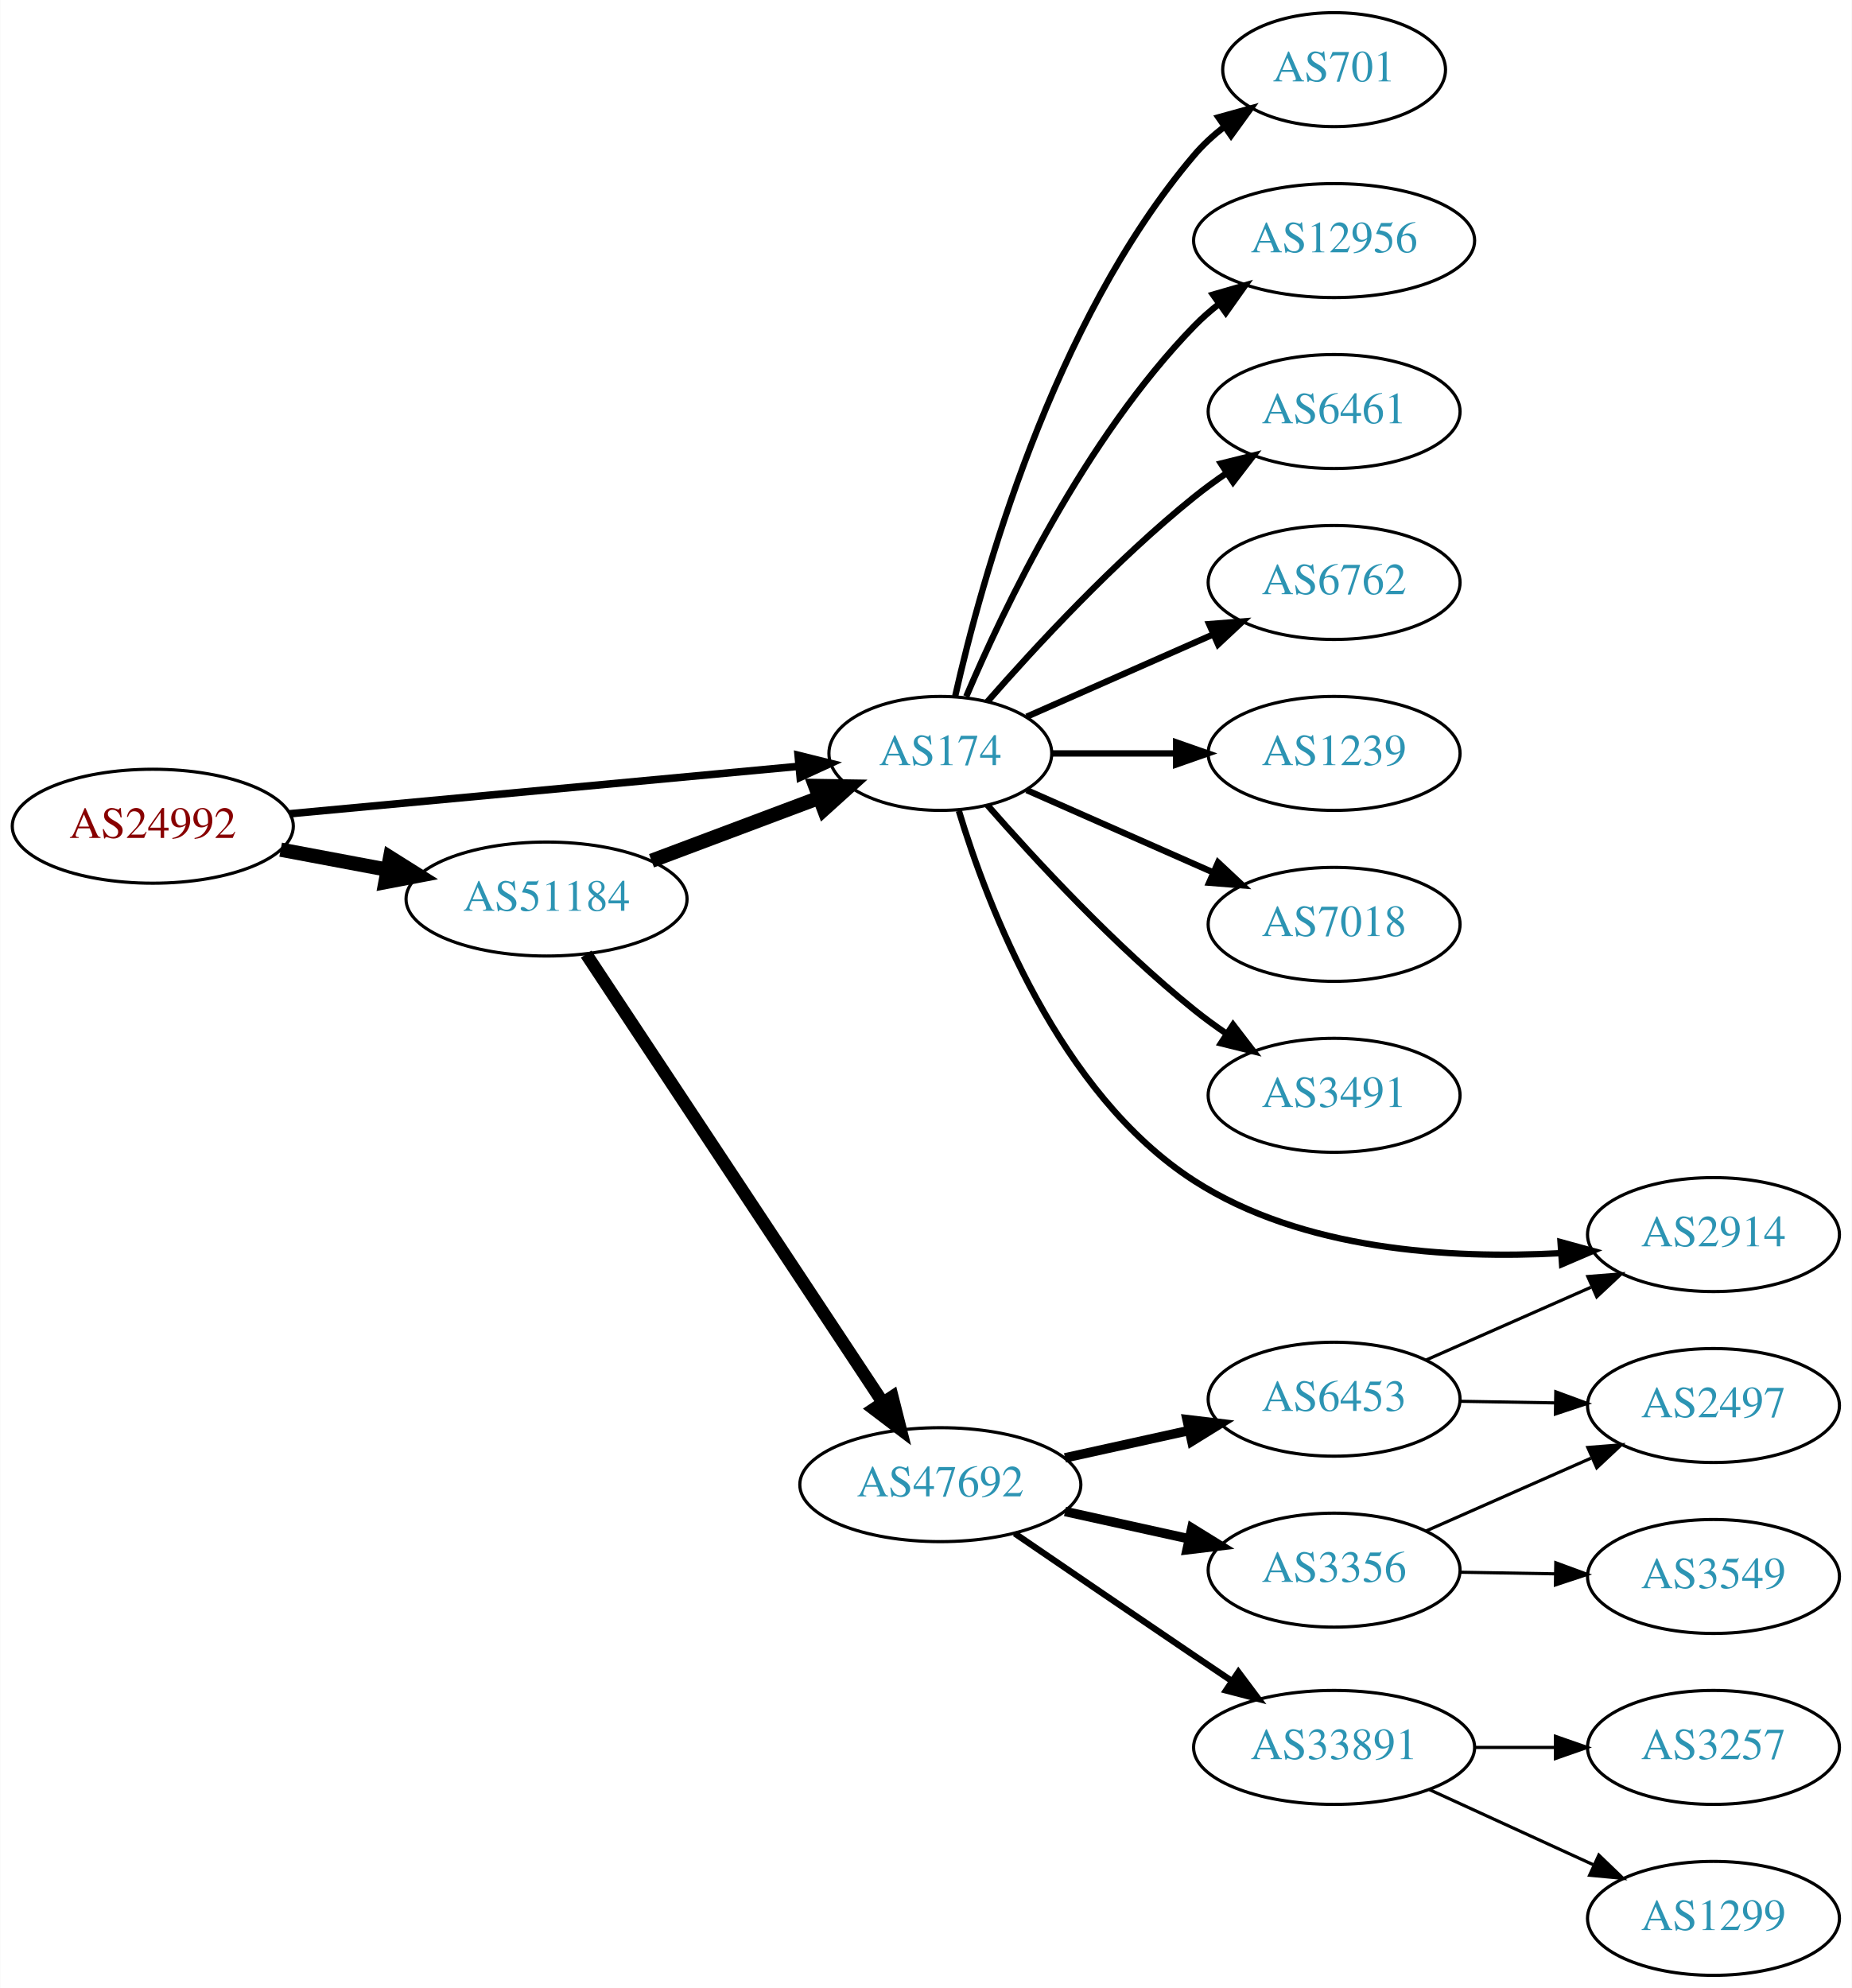
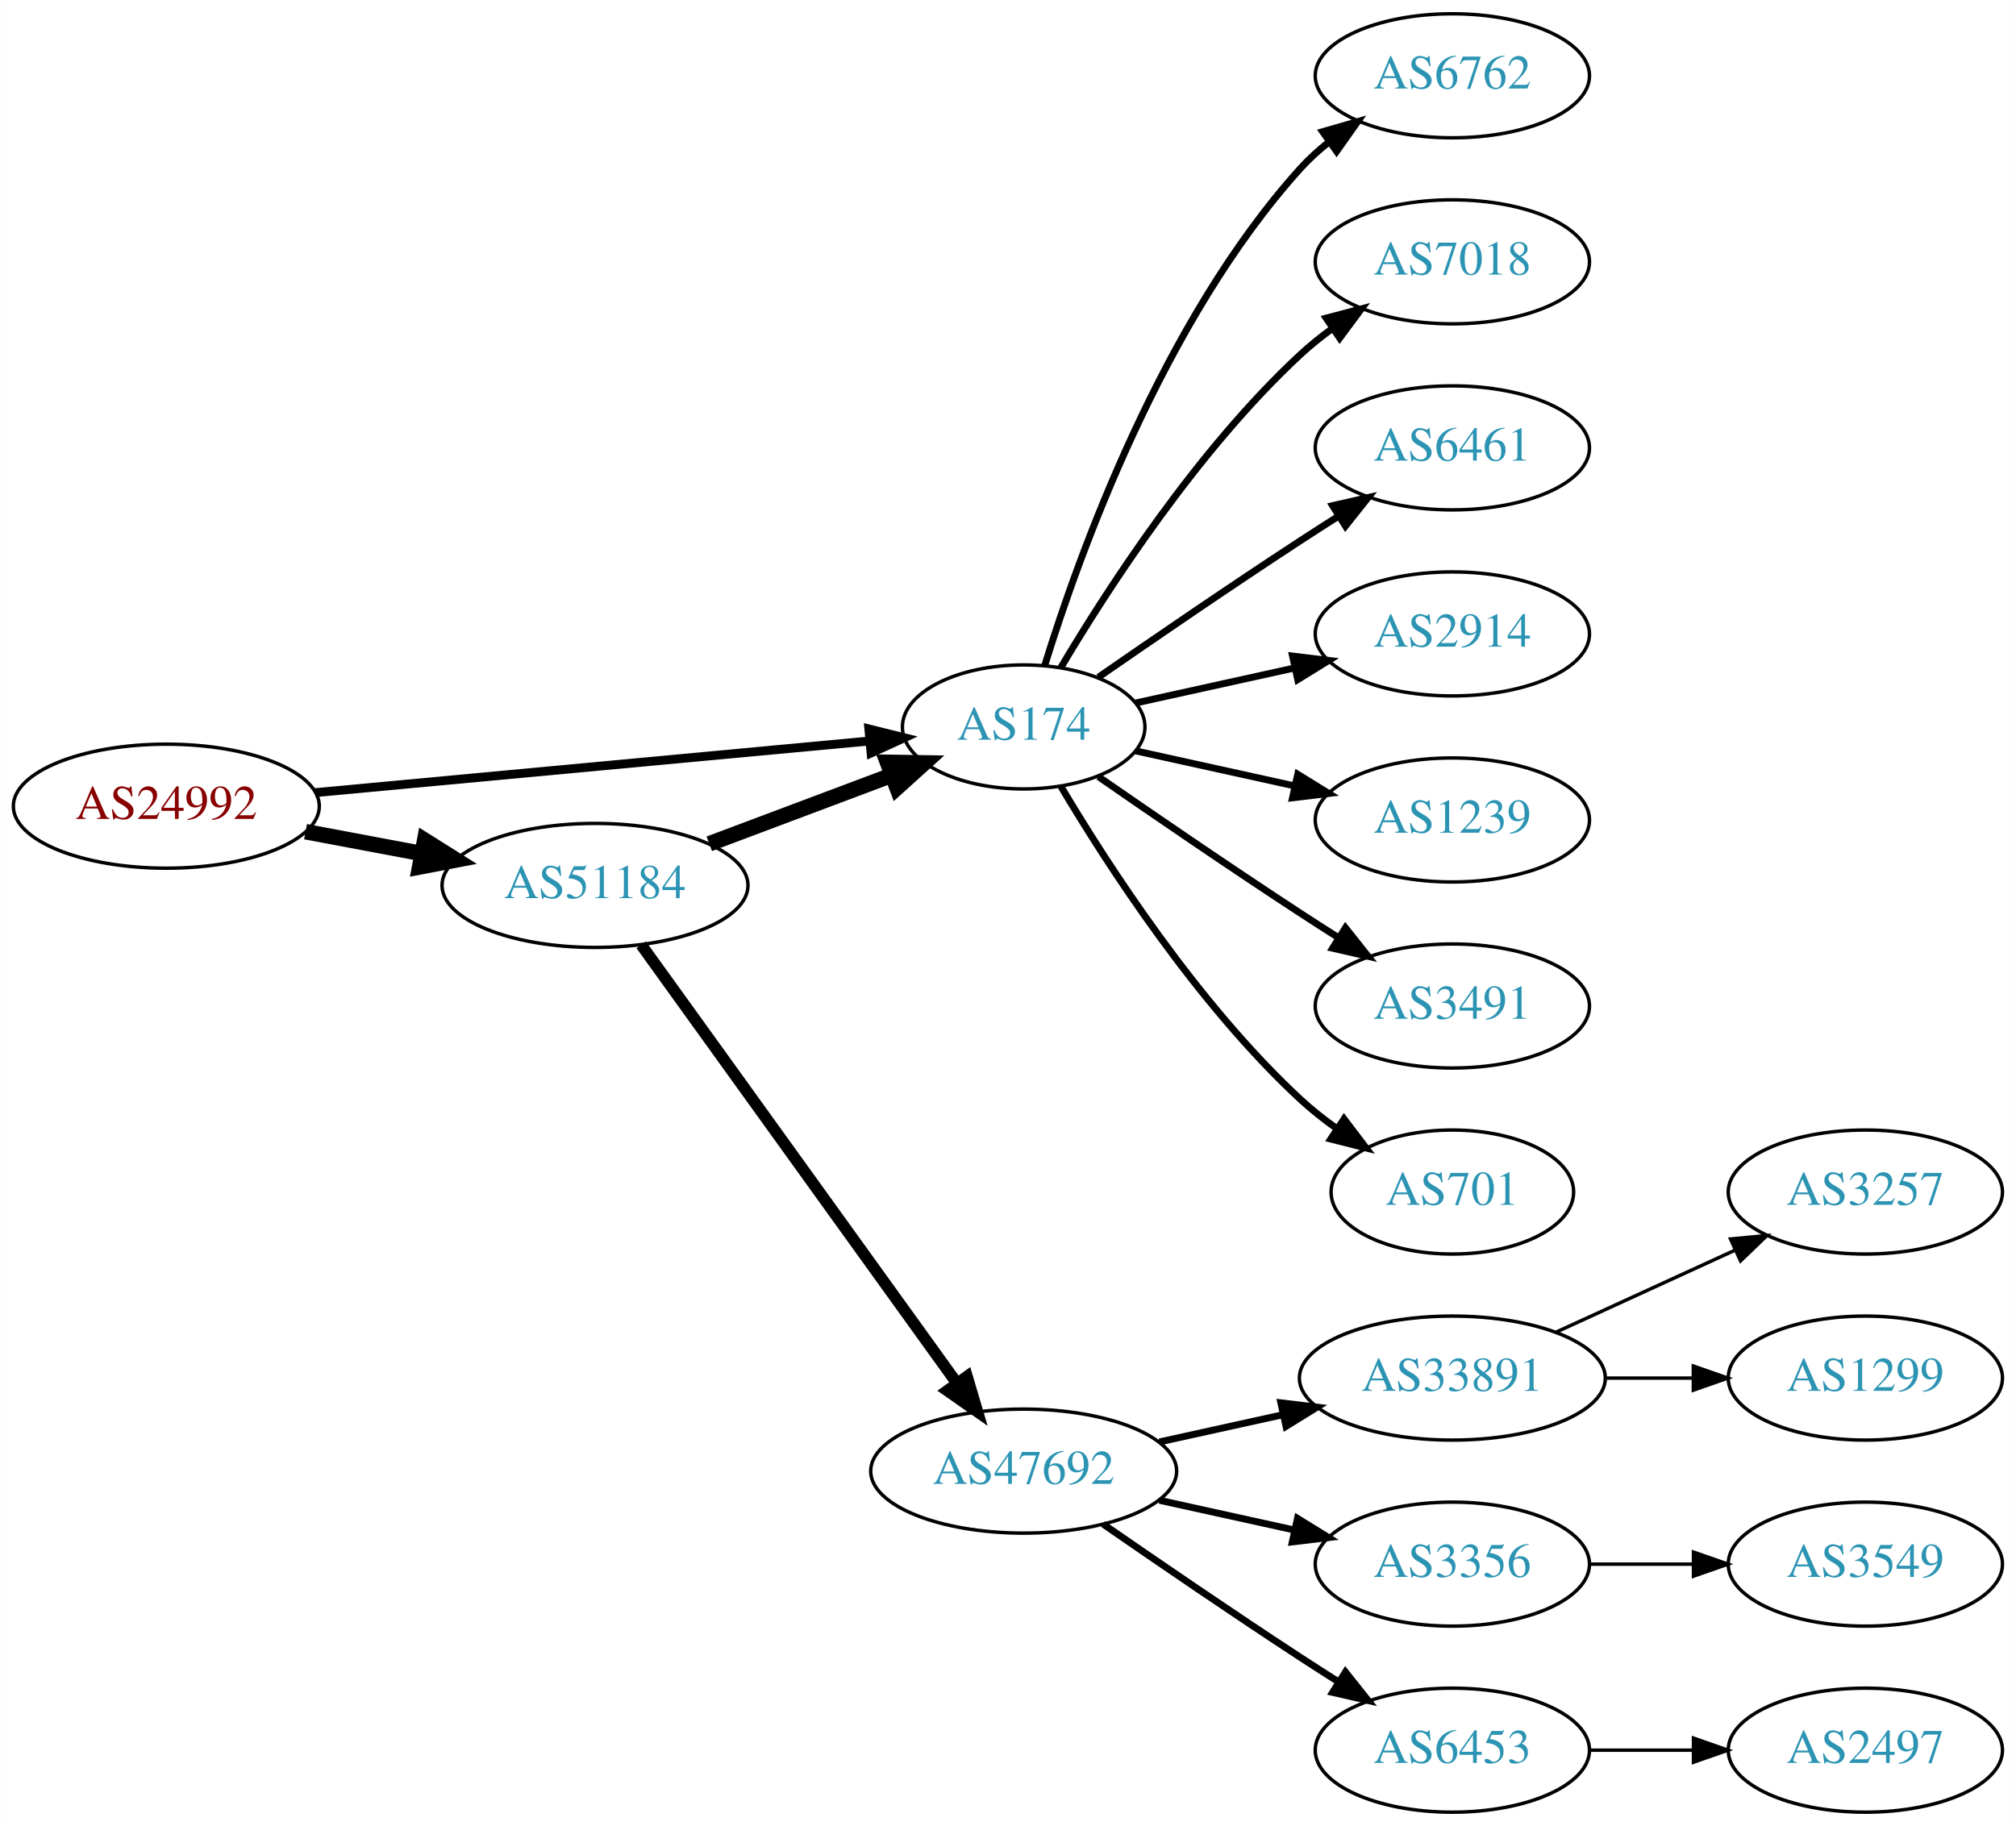
- <svg xmlns="http://www.w3.org/2000/svg" xmlns:xlink="http://www.w3.org/1999/xlink" width="585pt" height="628pt" viewBox="0.00 0.00 584.86 628.00">
-   <g id="graph0" class="graph" transform="scale(1 1) rotate(0) translate(4 624)">
-     <polygon fill="white" stroke="none" points="-4,4 -4,-624 580.862,-624 580.862,4 -4,4" />
+ <svg xmlns="http://www.w3.org/2000/svg" xmlns:xlink="http://www.w3.org/1999/xlink" width="585pt" height="530pt" viewBox="0.00 0.00 584.86 530.00">
+   <g id="graph0" class="graph" transform="scale(1 1) rotate(0) translate(4 526)">
+     <polygon fill="white" stroke="none" points="-4,4 -4,-526 580.862,-526 580.862,4 -4,4" />
    <g id="node1" class="node">
      <g id="a_node1">
        <a xlink:href="/asn/24992" xlink:title="AS24992 ~ DIC - Online Wolf &amp; Co. KG [AT]">
-           <ellipse fill="#ffffff" stroke="black" cx="44.196" cy="-363" rx="44.393" ry="18" />
-           <text text-anchor="middle" x="44.196" y="-359.3" font-family="Times,serif" font-size="14.00" fill="#880000">AS24992</text>
+           <ellipse fill="#ffffff" stroke="black" cx="44.196" cy="-292" rx="44.393" ry="18" />
+           <text text-anchor="middle" x="44.196" y="-288.3" font-family="Times,serif" font-size="14.00" fill="#880000">AS24992</text>
        </a>
      </g>
    </g>
    <g id="node2" class="node">
      <g id="a_node2">
        <a xlink:href="/asn/174" xlink:title="AS174 ~ Cogent Communications [US]">
-           <ellipse fill="#ffffff" stroke="black" cx="292.98" cy="-386" rx="35.194" ry="18" />
-           <text text-anchor="middle" x="292.98" y="-382.3" font-family="Times,serif" font-size="14.00" fill="#2c94b3">AS174</text>
+           <ellipse fill="#ffffff" stroke="black" cx="292.98" cy="-315" rx="35.194" ry="18" />
+           <text text-anchor="middle" x="292.98" y="-311.3" font-family="Times,serif" font-size="14.00" fill="#2c94b3">AS174</text>
        </a>
      </g>
    </g>
    <g id="edge1" class="edge">
-       <path fill="none" stroke="black" stroke-width="2.382" d="M87.339,-366.928C132.168,-371.106 202.752,-377.684 248.197,-381.919" />
-       <polygon fill="black" stroke="black" stroke-width="2.382" points="248.053,-385.421 258.335,-382.864 248.703,-378.451 248.053,-385.421" />
+       <path fill="none" stroke="black" stroke-width="2.571" d="M87.339,-295.928C132.168,-300.106 202.752,-306.684 248.197,-310.919" />
+       <polygon fill="black" stroke="black" stroke-width="2.571" points="248.053,-314.421 258.335,-311.864 248.703,-307.451 248.053,-314.421" />
    </g>
    <g id="node3" class="node">
      <g id="a_node3">
        <a xlink:href="/asn/51184" xlink:title="AS51184 ~ Fonira Telekom GmbH [AT]">
-           <ellipse fill="#ffffff" stroke="black" cx="168.588" cy="-340" rx="44.393" ry="18" />
-           <text text-anchor="middle" x="168.588" y="-336.3" font-family="Times,serif" font-size="14.00" fill="#2c94b3">AS51184</text>
+           <ellipse fill="#ffffff" stroke="black" cx="168.588" cy="-269" rx="44.393" ry="18" />
+           <text text-anchor="middle" x="168.588" y="-265.3" font-family="Times,serif" font-size="14.00" fill="#2c94b3">AS51184</text>
        </a>
      </g>
    </g>
    <g id="edge2" class="edge">
-       <path fill="none" stroke="black" stroke-width="4.5" d="M84.595,-355.596C95.296,-353.585 107.019,-351.382 118.196,-349.282" />
-       <polygon fill="black" stroke="black" stroke-width="4.5" points="119.162,-353.107 128.263,-347.39 117.707,-345.367 119.162,-353.107" />
+       <path fill="none" stroke="black" stroke-width="4.5" d="M84.595,-284.596C95.296,-282.585 107.019,-280.382 118.196,-278.282" />
+       <polygon fill="black" stroke="black" stroke-width="4.5" points="119.162,-282.107 128.263,-276.39 117.707,-274.367 119.162,-282.107" />
    </g>
    <g id="node4" class="node">
      <g id="a_node4">
        <a xlink:href="/asn/6762" xlink:title="AS6762 ~ TELECOM ITALIA SPARKLE S.p.A. [IT]">
-           <ellipse fill="#ffffff" stroke="black" cx="417.373" cy="-440" rx="39.794" ry="18" />
-           <text text-anchor="middle" x="417.373" y="-436.3" font-family="Times,serif" font-size="14.00" fill="#2c94b3">AS6762</text>
+           <ellipse fill="#ffffff" stroke="black" cx="417.373" cy="-504" rx="39.794" ry="18" />
+           <text text-anchor="middle" x="417.373" y="-500.3" font-family="Times,serif" font-size="14.00" fill="#2c94b3">AS6762</text>
        </a>
      </g>
    </g>
    <g id="edge3" class="edge">
-       <path fill="none" stroke="black" stroke-width="2" d="M320.237,-397.584C337.422,-405.167 360.135,-415.188 379.17,-423.586" />
-       <polygon fill="black" stroke="black" stroke-width="2" points="377.896,-426.849 388.458,-427.684 380.721,-420.445 377.896,-426.849" />
+       <path fill="none" stroke="black" stroke-width="2" d="M299.118,-332.94C309.021,-364.979 333.359,-432.812 373.176,-477 375.693,-479.792 378.564,-482.401 381.603,-484.812" />
+       <polygon fill="black" stroke="black" stroke-width="2" points="379.732,-487.776 389.911,-490.715 383.786,-482.07 379.732,-487.776" />
    </g>
    <g id="node5" class="node">
      <g id="a_node5">
-         <a xlink:href="/asn/1239" xlink:title="AS1239 ~ Sprint [US]">
-           <ellipse fill="#ffffff" stroke="black" cx="417.373" cy="-386" rx="39.794" ry="18" />
-           <text text-anchor="middle" x="417.373" y="-382.3" font-family="Times,serif" font-size="14.00" fill="#2c94b3">AS1239</text>
+         <a xlink:href="/asn/7018" xlink:title="AS7018 ~ AT&amp;T Services, Inc. [US]">
+           <ellipse fill="#ffffff" stroke="black" cx="417.373" cy="-450" rx="39.794" ry="18" />
+           <text text-anchor="middle" x="417.373" y="-446.3" font-family="Times,serif" font-size="14.00" fill="#2c94b3">AS7018</text>
        </a>
      </g>
    </g>
    <g id="edge4" class="edge">
-       <path fill="none" stroke="black" stroke-width="2" d="M328.399,-386C340.45,-386 354.226,-386 367.244,-386" />
-       <polygon fill="black" stroke="black" stroke-width="2" points="367.474,-389.5 377.473,-386 367.473,-382.5 367.474,-389.5" />
+       <path fill="none" stroke="black" stroke-width="2" d="M303.793,-332.279C317.299,-355.011 343.359,-395.314 373.176,-423 376.083,-425.699 379.296,-428.28 382.62,-430.703" />
+       <polygon fill="black" stroke="black" stroke-width="2" points="380.755,-433.667 390.998,-436.375 384.679,-427.87 380.755,-433.667" />
    </g>
    <g id="node6" class="node">
      <g id="a_node6">
-         <a xlink:href="/asn/7018" xlink:title="AS7018 ~ AT&amp;T Services, Inc. [US]">
-           <ellipse fill="#ffffff" stroke="black" cx="417.373" cy="-332" rx="39.794" ry="18" />
-           <text text-anchor="middle" x="417.373" y="-328.3" font-family="Times,serif" font-size="14.00" fill="#2c94b3">AS7018</text>
+         <a xlink:href="/asn/6461" xlink:title="AS6461 ~ Zayo Bandwidth [US]">
+           <ellipse fill="#ffffff" stroke="black" cx="417.373" cy="-396" rx="39.794" ry="18" />
+           <text text-anchor="middle" x="417.373" y="-392.3" font-family="Times,serif" font-size="14.00" fill="#2c94b3">AS6461</text>
        </a>
      </g>
    </g>
    <g id="edge5" class="edge">
-       <path fill="none" stroke="black" stroke-width="2" d="M320.237,-374.416C337.422,-366.833 360.135,-356.812 379.17,-348.414" />
-       <polygon fill="black" stroke="black" stroke-width="2" points="380.721,-351.555 388.458,-344.316 377.896,-345.151 380.721,-351.555" />
+       <path fill="none" stroke="black" stroke-width="2" d="M314.671,-329.44C330.563,-340.449 353.113,-355.897 373.176,-369 376.758,-371.339 380.529,-373.759 384.289,-376.144" />
+       <polygon fill="black" stroke="black" stroke-width="2" points="382.623,-379.231 392.95,-381.596 386.352,-373.307 382.623,-379.231" />
    </g>
    <g id="node7" class="node">
      <g id="a_node7">
-         <a xlink:href="/asn/3491" xlink:title="AS3491 ~ PCCW Global, Inc. [US]">
-           <ellipse fill="#ffffff" stroke="black" cx="417.373" cy="-278" rx="39.794" ry="18" />
-           <text text-anchor="middle" x="417.373" y="-274.3" font-family="Times,serif" font-size="14.00" fill="#2c94b3">AS3491</text>
+         <a xlink:href="/asn/2914" xlink:title="AS2914 ~ NTT America, Inc. [US]">
+           <ellipse fill="#ffffff" stroke="black" cx="417.373" cy="-342" rx="39.794" ry="18" />
+           <text text-anchor="middle" x="417.373" y="-338.3" font-family="Times,serif" font-size="14.00" fill="#2c94b3">AS2914</text>
        </a>
      </g>
    </g>
    <g id="edge6" class="edge">
-       <path fill="none" stroke="black" stroke-width="2" d="M307.854,-369.655C322.924,-352.441 348.202,-325.099 373.176,-305 376.432,-302.38 379.957,-299.808 383.542,-297.354" />
-       <polygon fill="black" stroke="black" stroke-width="2" points="385.46,-300.281 391.914,-291.879 381.629,-294.423 385.46,-300.281" />
+       <path fill="none" stroke="black" stroke-width="2" d="M325.499,-321.953C339.56,-325.055 356.378,-328.765 371.702,-332.146" />
+       <polygon fill="black" stroke="black" stroke-width="2" points="370.993,-335.573 381.512,-334.31 372.501,-328.738 370.993,-335.573" />
    </g>
    <g id="node8" class="node">
      <g id="a_node8">
-         <a xlink:href="/asn/2914" xlink:title="AS2914 ~ NTT America, Inc. [US]">
-           <ellipse fill="#ffffff" stroke="black" cx="537.215" cy="-234" rx="39.794" ry="18" />
-           <text text-anchor="middle" x="537.215" y="-230.3" font-family="Times,serif" font-size="14.00" fill="#2c94b3">AS2914</text>
+         <a xlink:href="/asn/1239" xlink:title="AS1239 ~ Sprint [US]">
+           <ellipse fill="#ffffff" stroke="black" cx="417.373" cy="-288" rx="39.794" ry="18" />
+           <text text-anchor="middle" x="417.373" y="-284.3" font-family="Times,serif" font-size="14.00" fill="#2c94b3">AS1239</text>
        </a>
      </g>
    </g>
    <g id="edge7" class="edge">
-       <path fill="none" stroke="black" stroke-width="2" d="M298.828,-367.86C307.889,-337.863 330.454,-278.509 373.176,-251 407.329,-229.009 454.081,-226.256 488.766,-228.124" />
-       <polygon fill="black" stroke="black" stroke-width="2" points="488.899,-231.641 499.116,-228.836 489.38,-224.658 488.899,-231.641" />
+       <path fill="none" stroke="black" stroke-width="2" d="M325.499,-308.047C339.56,-304.945 356.378,-301.235 371.702,-297.854" />
+       <polygon fill="black" stroke="black" stroke-width="2" points="372.501,-301.262 381.512,-295.69 370.993,-294.427 372.501,-301.262" />
    </g>
    <g id="node9" class="node">
      <g id="a_node9">
-         <a xlink:href="/asn/701" xlink:title="AS701 ~ UUNET [US]">
-           <ellipse fill="#ffffff" stroke="black" cx="417.373" cy="-602" rx="35.194" ry="18" />
-           <text text-anchor="middle" x="417.373" y="-598.3" font-family="Times,serif" font-size="14.00" fill="#2c94b3">AS701</text>
+         <a xlink:href="/asn/3491" xlink:title="AS3491 ~ PCCW Global, Inc. [US]">
+           <ellipse fill="#ffffff" stroke="black" cx="417.373" cy="-234" rx="39.794" ry="18" />
+           <text text-anchor="middle" x="417.373" y="-230.3" font-family="Times,serif" font-size="14.00" fill="#2c94b3">AS3491</text>
        </a>
      </g>
    </g>
    <g id="edge8" class="edge">
-       <path fill="none" stroke="black" stroke-width="2" d="M297.674,-404.075C305.814,-440.148 328.247,-522.14 373.176,-575 375.947,-578.26 379.213,-581.252 382.688,-583.961" />
-       <polygon fill="black" stroke="black" stroke-width="2" points="380.832,-586.932 391.042,-589.761 384.824,-581.182 380.832,-586.932" />
+       <path fill="none" stroke="black" stroke-width="2" d="M314.671,-300.56C330.563,-289.551 353.113,-274.103 373.176,-261 376.758,-258.661 380.529,-256.241 384.289,-253.856" />
+       <polygon fill="black" stroke="black" stroke-width="2" points="386.352,-256.693 392.95,-248.404 382.623,-250.769 386.352,-256.693" />
    </g>
    <g id="node10" class="node">
      <g id="a_node10">
-         <a xlink:href="/asn/12956" xlink:title="AS12956 ~ TELXIUS [ES]">
-           <ellipse fill="#ffffff" stroke="black" cx="417.373" cy="-548" rx="44.393" ry="18" />
-           <text text-anchor="middle" x="417.373" y="-544.3" font-family="Times,serif" font-size="14.00" fill="#2c94b3">AS12956</text>
+         <a xlink:href="/asn/701" xlink:title="AS701 ~ UUNET [US]">
+           <ellipse fill="#ffffff" stroke="black" cx="417.373" cy="-180" rx="35.194" ry="18" />
+           <text text-anchor="middle" x="417.373" y="-176.3" font-family="Times,serif" font-size="14.00" fill="#2c94b3">AS701</text>
        </a>
      </g>
    </g>
    <g id="edge9" class="edge">
-       <path fill="none" stroke="black" stroke-width="2" d="M301.171,-403.975C312.938,-431.682 338.512,-485.348 373.176,-521 375.592,-523.485 378.281,-525.842 381.102,-528.051" />
-       <polygon fill="black" stroke="black" stroke-width="2" points="379.109,-530.929 389.286,-533.873 383.167,-525.225 379.109,-530.929" />
+       <path fill="none" stroke="black" stroke-width="2" d="M303.793,-297.721C317.299,-274.989 343.359,-234.686 373.176,-207 376.474,-203.939 380.166,-201.028 383.967,-198.328" />
+       <polygon fill="black" stroke="black" stroke-width="2" points="385.941,-201.219 392.348,-192.78 382.078,-195.381 385.941,-201.219" />
+     </g>
+     <g id="edge10" class="edge">
+       <path fill="none" stroke="black" stroke-width="4.5" d="M201.745,-281.086C217.968,-287.183 237.734,-294.612 254.627,-300.961" />
+       <polygon fill="black" stroke="black" stroke-width="4.5" points="253.447,-304.724 264.193,-304.556 256.218,-297.353 253.447,-304.724" />
    </g>
    <g id="node11" class="node">
      <g id="a_node11">
-         <a xlink:href="/asn/6461" xlink:title="AS6461 ~ Zayo Bandwidth [US]">
-           <ellipse fill="#ffffff" stroke="black" cx="417.373" cy="-494" rx="39.794" ry="18" />
-           <text text-anchor="middle" x="417.373" y="-490.3" font-family="Times,serif" font-size="14.00" fill="#2c94b3">AS6461</text>
-         </a>
-       </g>
-     </g>
-     <g id="edge10" class="edge">
-       <path fill="none" stroke="black" stroke-width="2" d="M307.854,-402.345C322.924,-419.559 348.202,-446.901 373.176,-467 376.432,-469.62 379.957,-472.192 383.542,-474.646" />
-       <polygon fill="black" stroke="black" stroke-width="2" points="381.629,-477.577 391.914,-480.121 385.46,-471.719 381.629,-477.577" />
+         <a xlink:href="/asn/47692" xlink:title="AS47692 ~ Nessus GmbH [AT]">
+           <ellipse fill="#ffffff" stroke="black" cx="292.98" cy="-99" rx="44.393" ry="18" />
+           <text text-anchor="middle" x="292.98" y="-95.3" font-family="Times,serif" font-size="14.00" fill="#2c94b3">AS47692</text>
+         </a>
+       </g>
    </g>
    <g id="edge11" class="edge">
-       <path fill="none" stroke="black" stroke-width="4.5" d="M201.745,-352.086C217.968,-358.183 237.734,-365.612 254.627,-371.961" />
-       <polygon fill="black" stroke="black" stroke-width="4.5" points="253.447,-375.724 264.193,-375.556 256.218,-368.353 253.447,-375.724" />
+       <path fill="none" stroke="black" stroke-width="3.375" d="M181.997,-251.764C203.623,-221.726 248.314,-159.651 273.564,-124.58" />
+       <polygon fill="black" stroke="black" stroke-width="3.375" points="276.536,-126.442 279.538,-116.282 270.855,-122.352 276.536,-126.442" />
    </g>
    <g id="node12" class="node">
      <g id="a_node12">
-         <a xlink:href="/asn/47692" xlink:title="AS47692 ~ Nessus GmbH [AT]">
-           <ellipse fill="#ffffff" stroke="black" cx="292.98" cy="-155" rx="44.393" ry="18" />
-           <text text-anchor="middle" x="292.98" y="-151.3" font-family="Times,serif" font-size="14.00" fill="#2c94b3">AS47692</text>
+         <a xlink:href="/asn/33891" xlink:title="AS33891 ~ CORE-BACKBONE GMBH GLOBAL NETWORK [DE]">
+           <ellipse fill="#ffffff" stroke="black" cx="417.373" cy="-126" rx="44.393" ry="18" />
+           <text text-anchor="middle" x="417.373" y="-122.3" font-family="Times,serif" font-size="14.00" fill="#2c94b3">AS33891</text>
        </a>
      </g>
    </g>
    <g id="edge12" class="edge">
-       <path fill="none" stroke="black" stroke-width="4" d="M181.103,-322.596C202.698,-289.953 249.385,-219.385 274.744,-181.054" />
-       <polygon fill="black" stroke="black" stroke-width="4" points="277.809,-182.764 280.407,-172.493 271.971,-178.902 277.809,-182.764" />
+       <path fill="none" stroke="black" stroke-width="2" d="M332.37,-107.469C343.762,-109.982 356.385,-112.767 368.309,-115.397" />
+       <polygon fill="black" stroke="black" stroke-width="2" points="367.6,-118.825 378.119,-117.561 369.108,-111.989 367.6,-118.825" />
    </g>
    <g id="node13" class="node">
      <g id="a_node13">
-         <a xlink:href="/asn/33891" xlink:title="AS33891 ~ CORE-BACKBONE GMBH GLOBAL NETWORK [DE]">
-           <ellipse fill="#ffffff" stroke="black" cx="417.373" cy="-72" rx="44.393" ry="18" />
-           <text text-anchor="middle" x="417.373" y="-68.3" font-family="Times,serif" font-size="14.00" fill="#2c94b3">AS33891</text>
+         <a xlink:href="/asn/3356" xlink:title="AS3356 ~ Level 3 Parent, LLC [US]">
+           <ellipse fill="#ffffff" stroke="black" cx="417.373" cy="-72" rx="39.794" ry="18" />
+           <text text-anchor="middle" x="417.373" y="-68.3" font-family="Times,serif" font-size="14.00" fill="#2c94b3">AS3356</text>
        </a>
      </g>
    </g>
    <g id="edge13" class="edge">
-       <path fill="none" stroke="black" stroke-width="2" d="M316.481,-139.595C332.316,-128.768 354.018,-113.962 373.176,-101 376.983,-98.425 380.982,-95.728 384.947,-93.059" />
-       <polygon fill="black" stroke="black" stroke-width="2" points="387.138,-95.804 393.486,-87.321 383.234,-89.994 387.138,-95.804" />
+       <path fill="none" stroke="black" stroke-width="2" d="M332.37,-90.531C344.761,-87.798 358.608,-84.743 371.429,-81.915" />
+       <polygon fill="black" stroke="black" stroke-width="2" points="372.432,-85.278 381.443,-79.706 370.924,-78.442 372.432,-85.278" />
    </g>
    <g id="node14" class="node">
      <g id="a_node14">
        <a xlink:href="/asn/6453" xlink:title="AS6453 ~ TATA COMMUNICATIONS (AMERICA) INC [US]">
-           <ellipse fill="#ffffff" stroke="black" cx="417.373" cy="-182" rx="39.794" ry="18" />
-           <text text-anchor="middle" x="417.373" y="-178.3" font-family="Times,serif" font-size="14.00" fill="#2c94b3">AS6453</text>
+           <ellipse fill="#ffffff" stroke="black" cx="417.373" cy="-18" rx="39.794" ry="18" />
+           <text text-anchor="middle" x="417.373" y="-14.3" font-family="Times,serif" font-size="14.00" fill="#2c94b3">AS6453</text>
        </a>
      </g>
    </g>
    <g id="edge14" class="edge">
-       <path fill="none" stroke="black" stroke-width="3" d="M332.37,-163.469C344.761,-166.202 358.608,-169.257 371.429,-172.085" />
-       <polygon fill="black" stroke="black" stroke-width="3" points="370.924,-175.558 381.443,-174.295 372.432,-168.722 370.924,-175.558" />
+       <path fill="none" stroke="black" stroke-width="2" d="M316.011,-83.633C331.813,-72.695 353.67,-57.739 373.176,-45 376.758,-42.661 380.529,-40.241 384.289,-37.856" />
+       <polygon fill="black" stroke="black" stroke-width="2" points="386.352,-40.693 392.95,-32.404 382.623,-34.769 386.352,-40.693" />
    </g>
    <g id="node15" class="node">
      <g id="a_node15">
-         <a xlink:href="/asn/3356" xlink:title="AS3356 ~ Level 3 Parent, LLC [US]">
-           <ellipse fill="#ffffff" stroke="black" cx="417.373" cy="-128" rx="39.794" ry="18" />
-           <text text-anchor="middle" x="417.373" y="-124.3" font-family="Times,serif" font-size="14.00" fill="#2c94b3">AS3356</text>
+         <a xlink:href="/asn/3257" xlink:title="AS3257 ~ GTT [DE]">
+           <ellipse fill="#ffffff" stroke="black" cx="537.215" cy="-180" rx="39.794" ry="18" />
+           <text text-anchor="middle" x="537.215" y="-176.3" font-family="Times,serif" font-size="14.00" fill="#2c94b3">AS3257</text>
        </a>
      </g>
    </g>
    <g id="edge15" class="edge">
-       <path fill="none" stroke="black" stroke-width="3" d="M332.37,-146.531C344.761,-143.798 358.608,-140.743 371.429,-137.915" />
-       <polygon fill="black" stroke="black" stroke-width="3" points="372.432,-141.278 381.443,-135.705 370.924,-134.442 372.432,-141.278" />
+       <path fill="none" stroke="black" d="M447.502,-139.348C463.113,-146.502 482.511,-155.391 499.183,-163.03" />
+       <polygon fill="black" stroke="black" points="498.086,-166.378 508.635,-167.362 501.002,-160.014 498.086,-166.378" />
    </g>
    <g id="node16" class="node">
      <g id="a_node16">
        <a xlink:href="/asn/1299" xlink:title="AS1299 ~ Telia Carrier [EU]">
-           <ellipse fill="#ffffff" stroke="black" cx="537.215" cy="-18" rx="39.794" ry="18" />
-           <text text-anchor="middle" x="537.215" y="-14.3" font-family="Times,serif" font-size="14.00" fill="#2c94b3">AS1299</text>
+           <ellipse fill="#ffffff" stroke="black" cx="537.215" cy="-126" rx="39.794" ry="18" />
+           <text text-anchor="middle" x="537.215" y="-122.3" font-family="Times,serif" font-size="14.00" fill="#2c94b3">AS1299</text>
        </a>
      </g>
    </g>
    <g id="edge16" class="edge">
-       <path fill="none" stroke="black" d="M447.502,-58.652C463.113,-51.498 482.511,-42.609 499.183,-34.969" />
-       <polygon fill="black" stroke="black" points="501.002,-37.986 508.635,-30.638 498.086,-31.622 501.002,-37.986" />
+       <path fill="none" stroke="black" d="M461.584,-126C469.896,-126 478.659,-126 487.141,-126" />
+       <polygon fill="black" stroke="black" points="487.3,-129.5 497.3,-126 487.3,-122.5 487.3,-129.5" />
+     </g>
+     <g id="node18" class="node">
+       <g id="a_node18">
+         <a xlink:href="/asn/3549" xlink:title="AS3549 ~ Level 3 Parent, LLC [US]">
+           <ellipse fill="#ffffff" stroke="black" cx="537.215" cy="-72" rx="39.794" ry="18" />
+           <text text-anchor="middle" x="537.215" y="-68.3" font-family="Times,serif" font-size="14.00" fill="#2c94b3">AS3549</text>
+         </a>
+       </g>
+     </g>
+     <g id="edge18" class="edge">
+       <path fill="none" stroke="black" d="M457.285,-72C466.839,-72 477.188,-72 487.151,-72" />
+       <polygon fill="black" stroke="black" points="487.343,-75.5 497.343,-72 487.343,-68.5 487.343,-75.5" />
    </g>
    <g id="node17" class="node">
      <g id="a_node17">
-         <a xlink:href="/asn/3257" xlink:title="AS3257 ~ GTT [DE]">
-           <ellipse fill="#ffffff" stroke="black" cx="537.215" cy="-72" rx="39.794" ry="18" />
-           <text text-anchor="middle" x="537.215" y="-68.3" font-family="Times,serif" font-size="14.00" fill="#2c94b3">AS3257</text>
+         <a xlink:href="/asn/2497" xlink:title="AS2497 ~ Internet Initiative Japan Inc. [JP]">
+           <ellipse fill="#ffffff" stroke="black" cx="537.215" cy="-18" rx="39.794" ry="18" />
+           <text text-anchor="middle" x="537.215" y="-14.3" font-family="Times,serif" font-size="14.00" fill="#2c94b3">AS2497</text>
        </a>
      </g>
    </g>
    <g id="edge17" class="edge">
-       <path fill="none" stroke="black" d="M461.584,-72C469.896,-72 478.659,-72 487.141,-72" />
-       <polygon fill="black" stroke="black" points="487.3,-75.5 497.3,-72 487.3,-68.5 487.3,-75.5" />
-     </g>
-     <g id="edge19" class="edge">
-       <path fill="none" stroke="black" d="M446.3,-194.323C461.889,-201.202 481.525,-209.867 498.467,-217.343" />
-       <polygon fill="black" stroke="black" points="497.518,-220.75 508.08,-221.585 500.344,-214.346 497.518,-220.75" />
-     </g>
-     <g id="node18" class="node">
-       <g id="a_node18">
-         <a xlink:href="/asn/2497" xlink:title="AS2497 ~ Internet Initiative Japan Inc. [JP]">
-           <ellipse fill="#ffffff" stroke="black" cx="537.215" cy="-180" rx="39.794" ry="18" />
-           <text text-anchor="middle" x="537.215" y="-176.3" font-family="Times,serif" font-size="14.00" fill="#2c94b3">AS2497</text>
-         </a>
-       </g>
-     </g>
-     <g id="edge18" class="edge">
-       <path fill="none" stroke="black" d="M457.285,-181.34C466.839,-181.177 477.188,-181.002 487.151,-180.833" />
-       <polygon fill="black" stroke="black" points="487.404,-184.329 497.343,-180.66 487.285,-177.33 487.404,-184.329" />
-     </g>
-     <g id="edge21" class="edge">
-       <path fill="none" stroke="black" d="M446.3,-140.323C461.889,-147.202 481.525,-155.867 498.467,-163.343" />
-       <polygon fill="black" stroke="black" points="497.518,-166.75 508.08,-167.585 500.344,-160.346 497.518,-166.75" />
-     </g>
-     <g id="node19" class="node">
-       <g id="a_node19">
-         <a xlink:href="/asn/3549" xlink:title="AS3549 ~ Level 3 Parent, LLC [US]">
-           <ellipse fill="#ffffff" stroke="black" cx="537.215" cy="-126" rx="39.794" ry="18" />
-           <text text-anchor="middle" x="537.215" y="-122.3" font-family="Times,serif" font-size="14.00" fill="#2c94b3">AS3549</text>
-         </a>
-       </g>
-     </g>
-     <g id="edge20" class="edge">
-       <path fill="none" stroke="black" d="M457.285,-127.34C466.839,-127.177 477.188,-127.002 487.151,-126.833" />
-       <polygon fill="black" stroke="black" points="487.404,-130.329 497.343,-126.66 487.285,-123.33 487.404,-130.329" />
+       <path fill="none" stroke="black" d="M457.285,-18C466.839,-18 477.188,-18 487.151,-18" />
+       <polygon fill="black" stroke="black" points="487.343,-21.5 497.343,-18 487.343,-14.5 487.343,-21.5" />
    </g>
  </g>
</svg>
